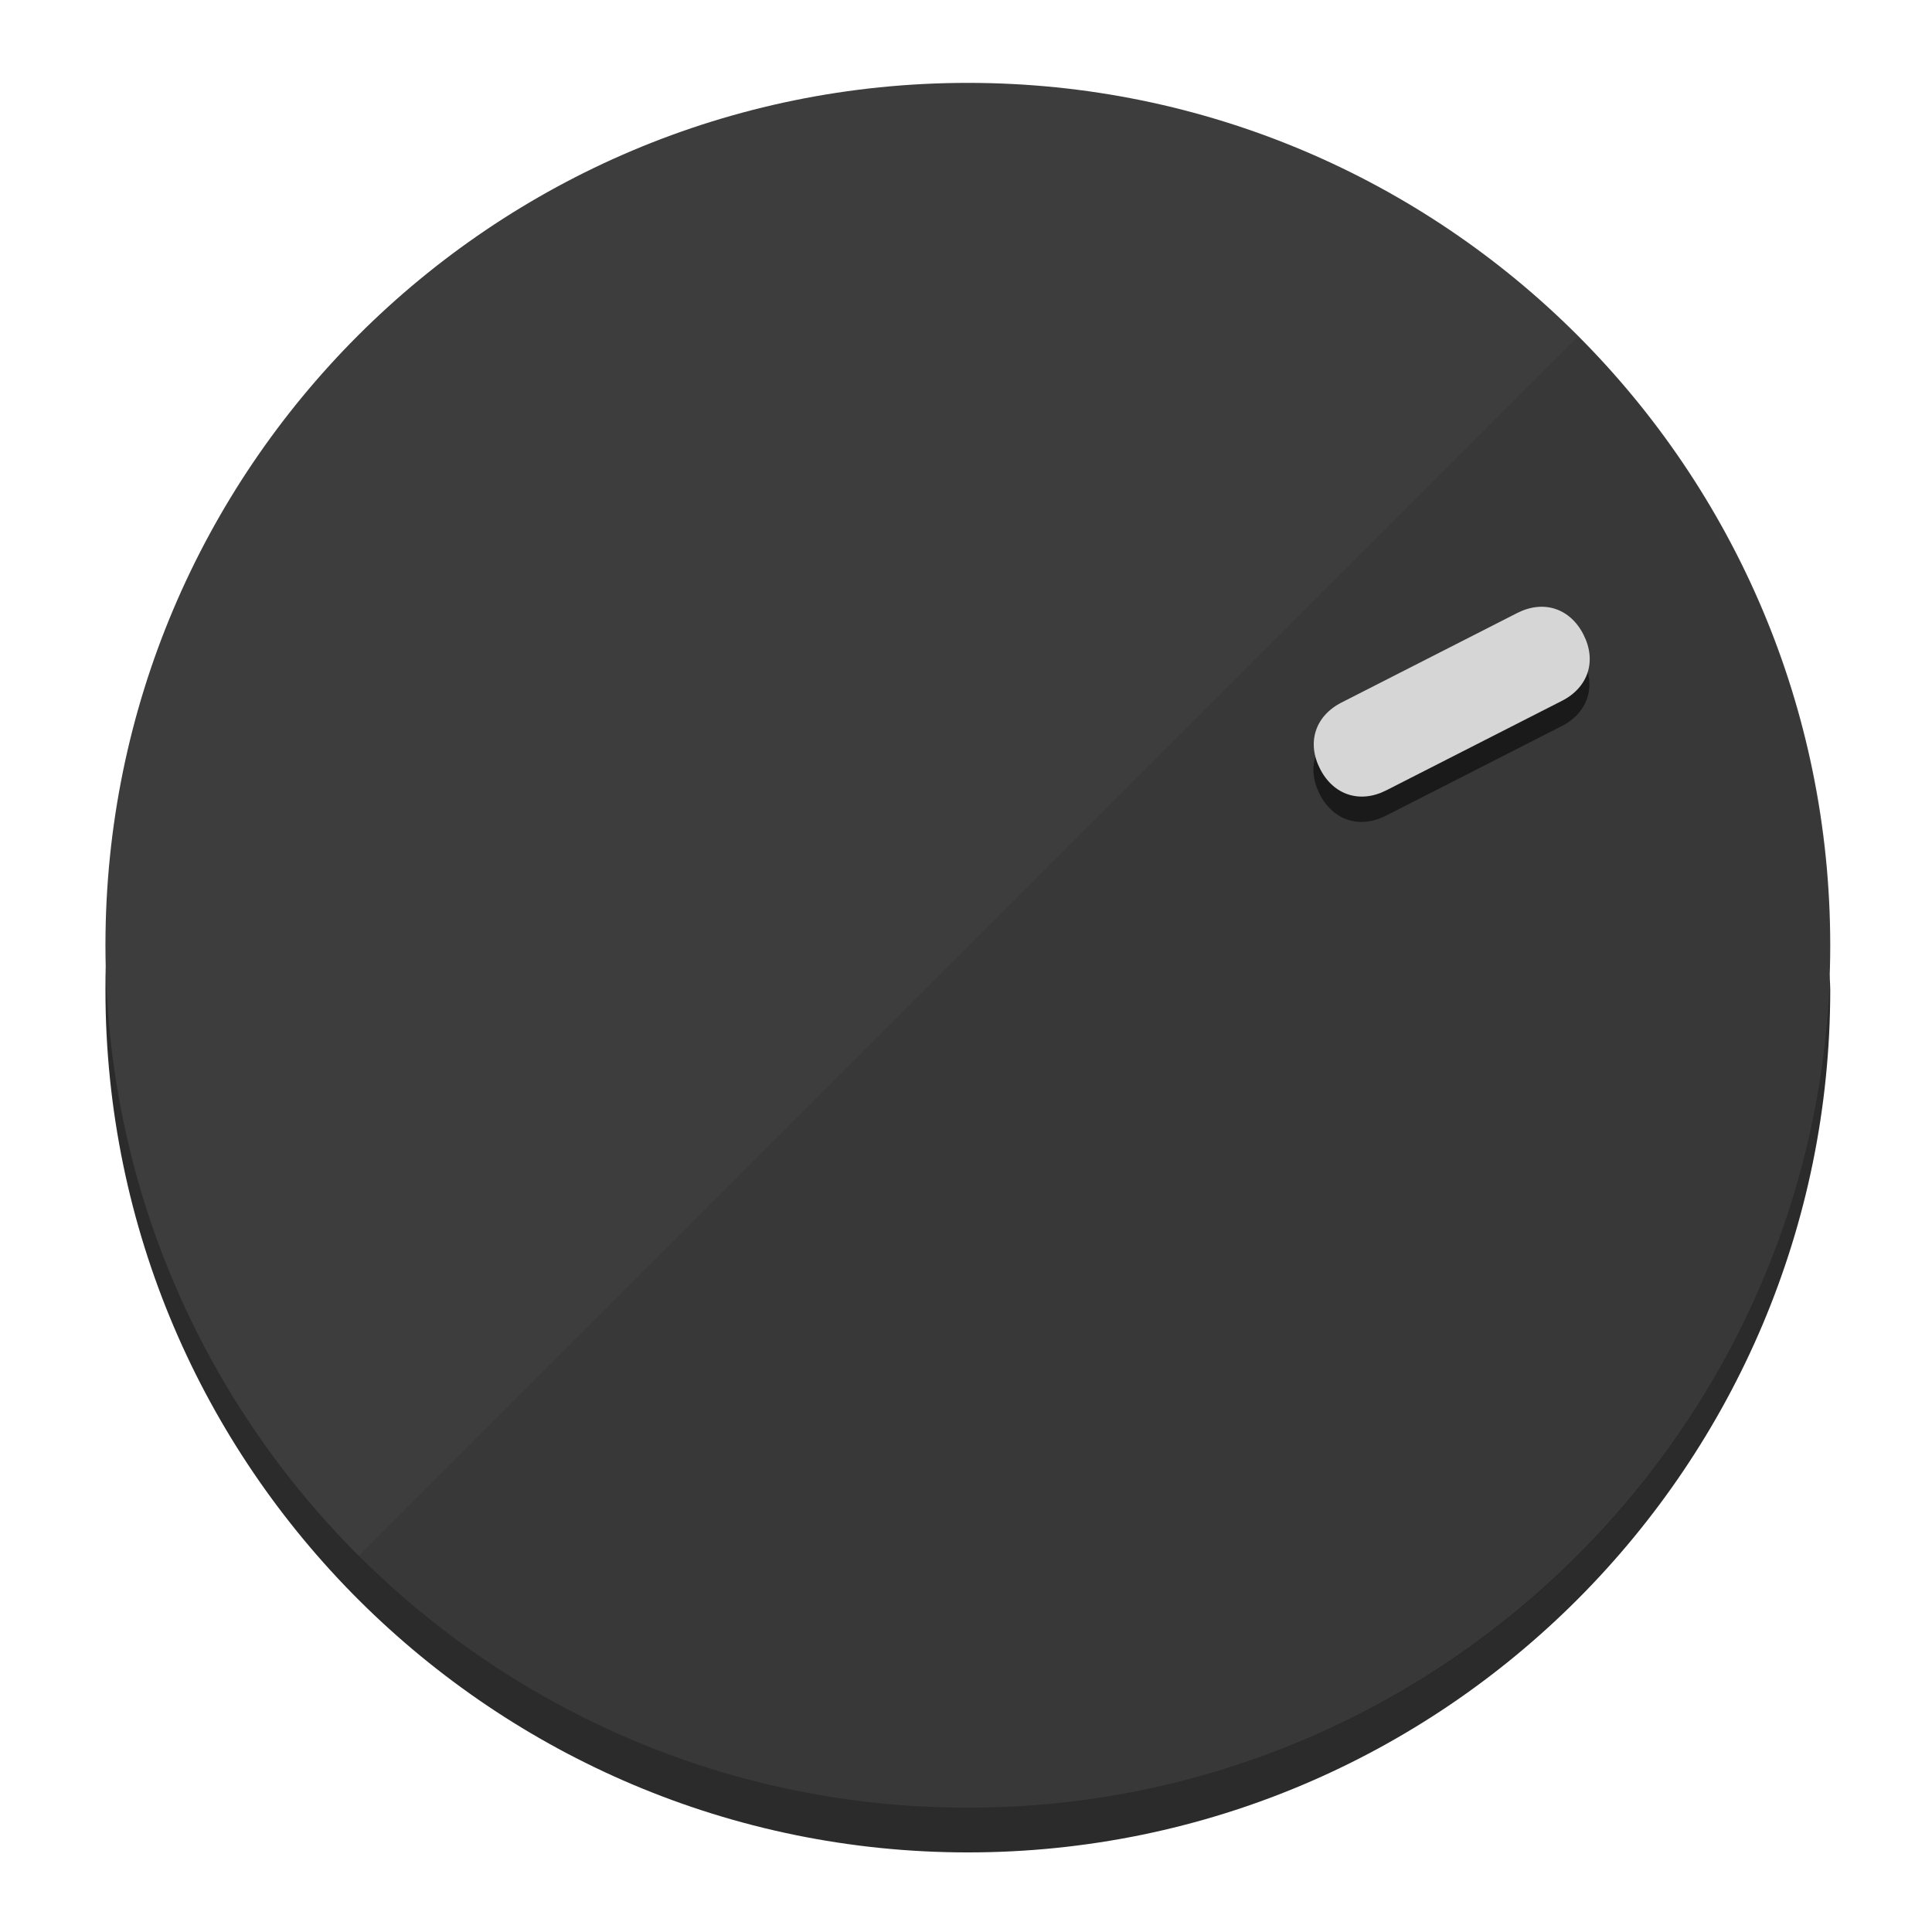
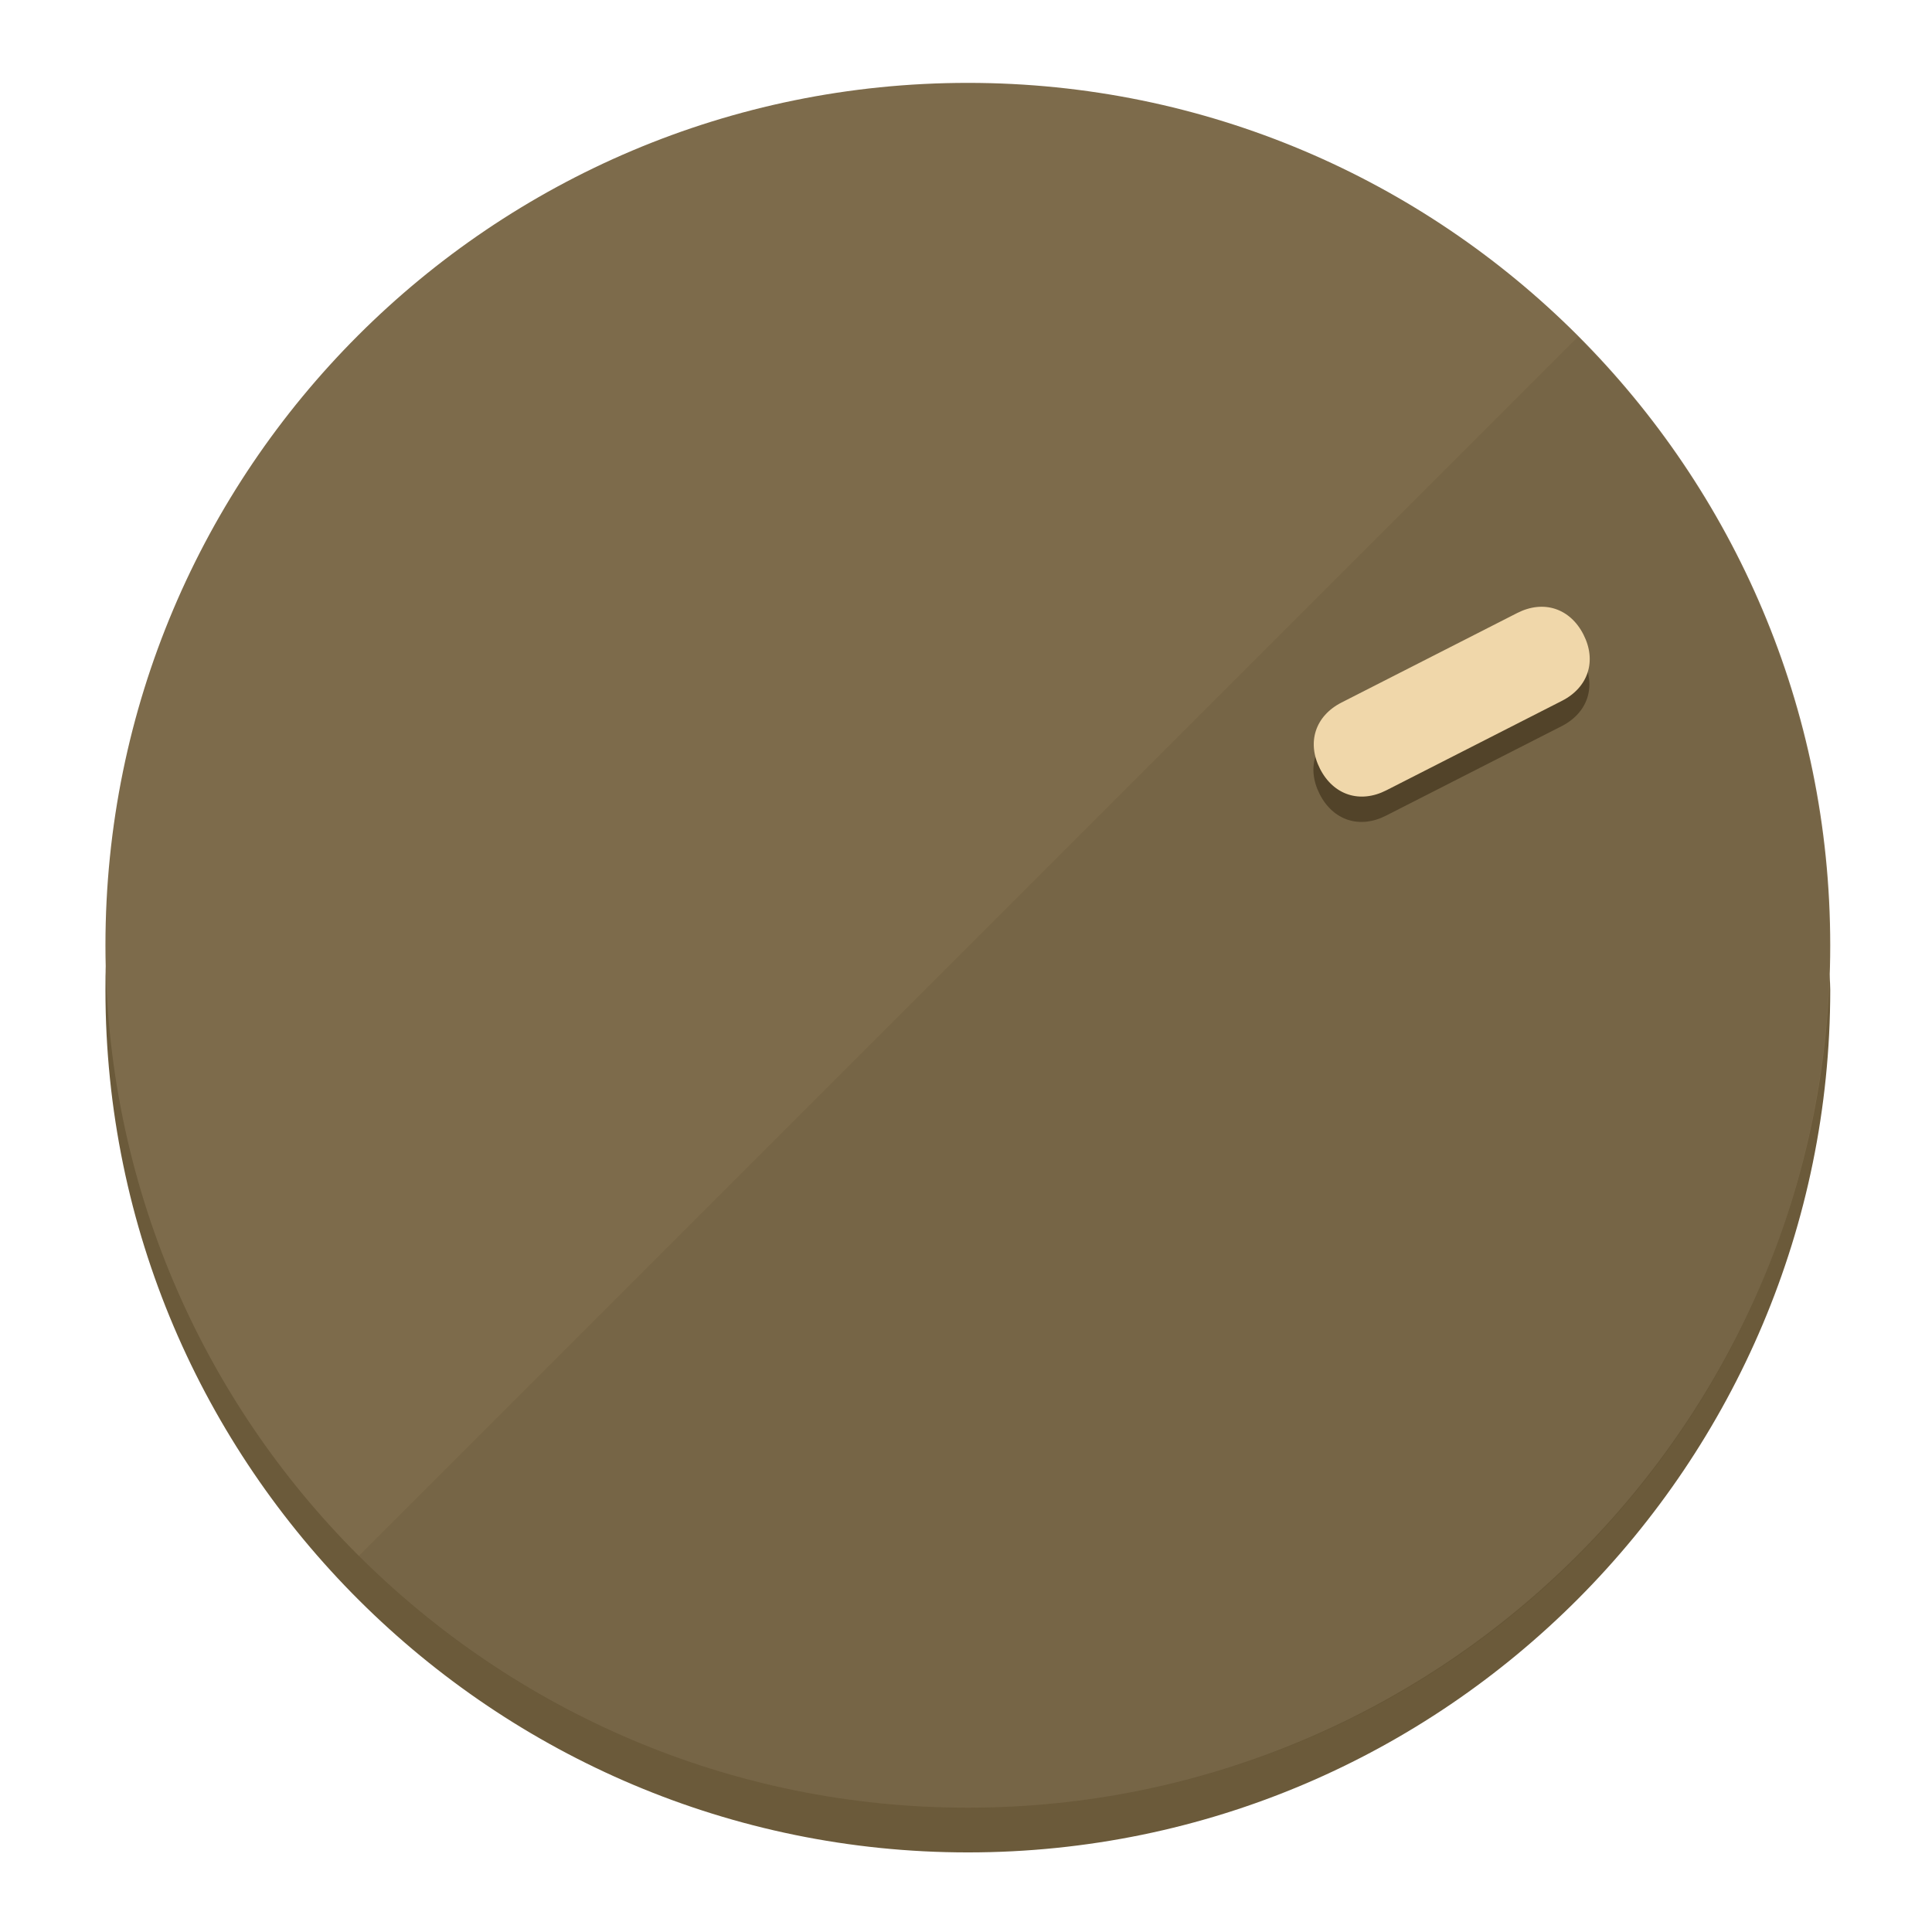
<svg xmlns="http://www.w3.org/2000/svg" height="120px" width="120px" version="1.1" id="Layer_1" viewBox="0 0 496.8 496.8" xml:space="preserve">
  <defs id="defs23" />
  <g id="g3158">
-     <path style="display:inline;fill:#2B2B2B;fill-opacity:1;stroke-width:1.584" d="m 248.875,445.92 c 116.582,0 212.89,-91.238 220.493,-205.286 0,5.069 1.267,8.87 1.267,13.939 0,121.651 -98.842,221.76 -221.76,221.76 -121.651,0 -221.76,-98.842 -221.76,-221.76 0,-5.069 0,-8.87 1.267,-13.939 7.603,114.048 103.91,205.286 220.493,205.286 z" id="path8" />
-     <circle style="display:inline;fill:#3D3D3D;fill-opacity:1;stroke-width:1.584" cx="248.875" cy="243.071" r="221.76" id="circle12" />
-     <path style="display:inline;fill:#1A1A1A;fill-opacity:0.154;stroke-width:1.587" d="m 405.744,86.606 c 86.308,86.308 86.308,227.193 0,313.5 -86.308,86.308 -227.193,86.308 -313.5,0" id="path14" />
+     <path style="display:inline;fill:#6B5A3A;fill-opacity:1;stroke-width:1.584" d="m 248.875,445.92 c 116.582,0 212.89,-91.238 220.493,-205.286 0,5.069 1.267,8.87 1.267,13.939 0,121.651 -98.842,221.76 -221.76,221.76 -121.651,0 -221.76,-98.842 -221.76,-221.76 0,-5.069 0,-8.87 1.267,-13.939 7.603,114.048 103.91,205.286 220.493,205.286 z" id="path8" />
+     <circle style="display:inline;fill:#7D6B4B;fill-opacity:1;stroke-width:1.584" cx="248.875" cy="243.071" r="221.76" id="circle12" />
+     <path style="display:inline;fill:#524329;fill-opacity:0.154;stroke-width:1.587" d="m 405.744,86.606 c 86.308,86.308 86.308,227.193 0,313.5 -86.308,86.308 -227.193,86.308 -313.5,0" id="path14" />
  </g>
  <g id="g3198">
    <circle style="display:none;fill:#000000;fill-opacity:0;stroke-width:1.584" cx="329.835" cy="-110.802" r="221.76" id="circle12-3" transform="rotate(63)" />
-     <path style="display:inline;fill:#1A1A1A;fill-opacity:1;stroke-width:1.584" d="m 356.39,209.744 c -6.774,3.452 -13.592,1.237 -17.044,-5.538 v 0 c -3.452,-6.774 -1.237,-13.592 5.538,-17.044 l 45.163,-23.012 c 6.775,-3.452 13.592,-1.237 17.044,5.538 v 0 c 3.452,6.774 1.237,13.592 -5.538,17.044 z" id="path3789" />
-     <path style="display:inline;fill:#D6D6D6;stroke-width:1.584" d="m 356.478,203.228 c -6.774,3.452 -13.592,1.237 -17.044,-5.538 v 0 c -3.452,-6.774 -1.237,-13.592 5.538,-17.044 l 45.163,-23.012 c 6.774,-3.452 13.592,-1.237 17.044,5.538 v 0 c 3.452,6.775 1.237,13.592 -5.538,17.044 z" id="path915" />
+     <path style="display:inline;fill:#524329;fill-opacity:1;stroke-width:1.584" d="m 356.39,209.744 c -6.774,3.452 -13.592,1.237 -17.044,-5.538 v 0 c -3.452,-6.774 -1.237,-13.592 5.538,-17.044 l 45.163,-23.012 c 6.775,-3.452 13.592,-1.237 17.044,5.538 v 0 c 3.452,6.774 1.237,13.592 -5.538,17.044 z" id="path3789" />
+     <path style="display:inline;fill:#F0D7AA;stroke-width:1.584" d="m 356.478,203.228 c -6.774,3.452 -13.592,1.237 -17.044,-5.538 v 0 c -3.452,-6.774 -1.237,-13.592 5.538,-17.044 l 45.163,-23.012 c 6.774,-3.452 13.592,-1.237 17.044,5.538 v 0 c 3.452,6.775 1.237,13.592 -5.538,17.044 z" id="path915" />
  </g>
</svg>
